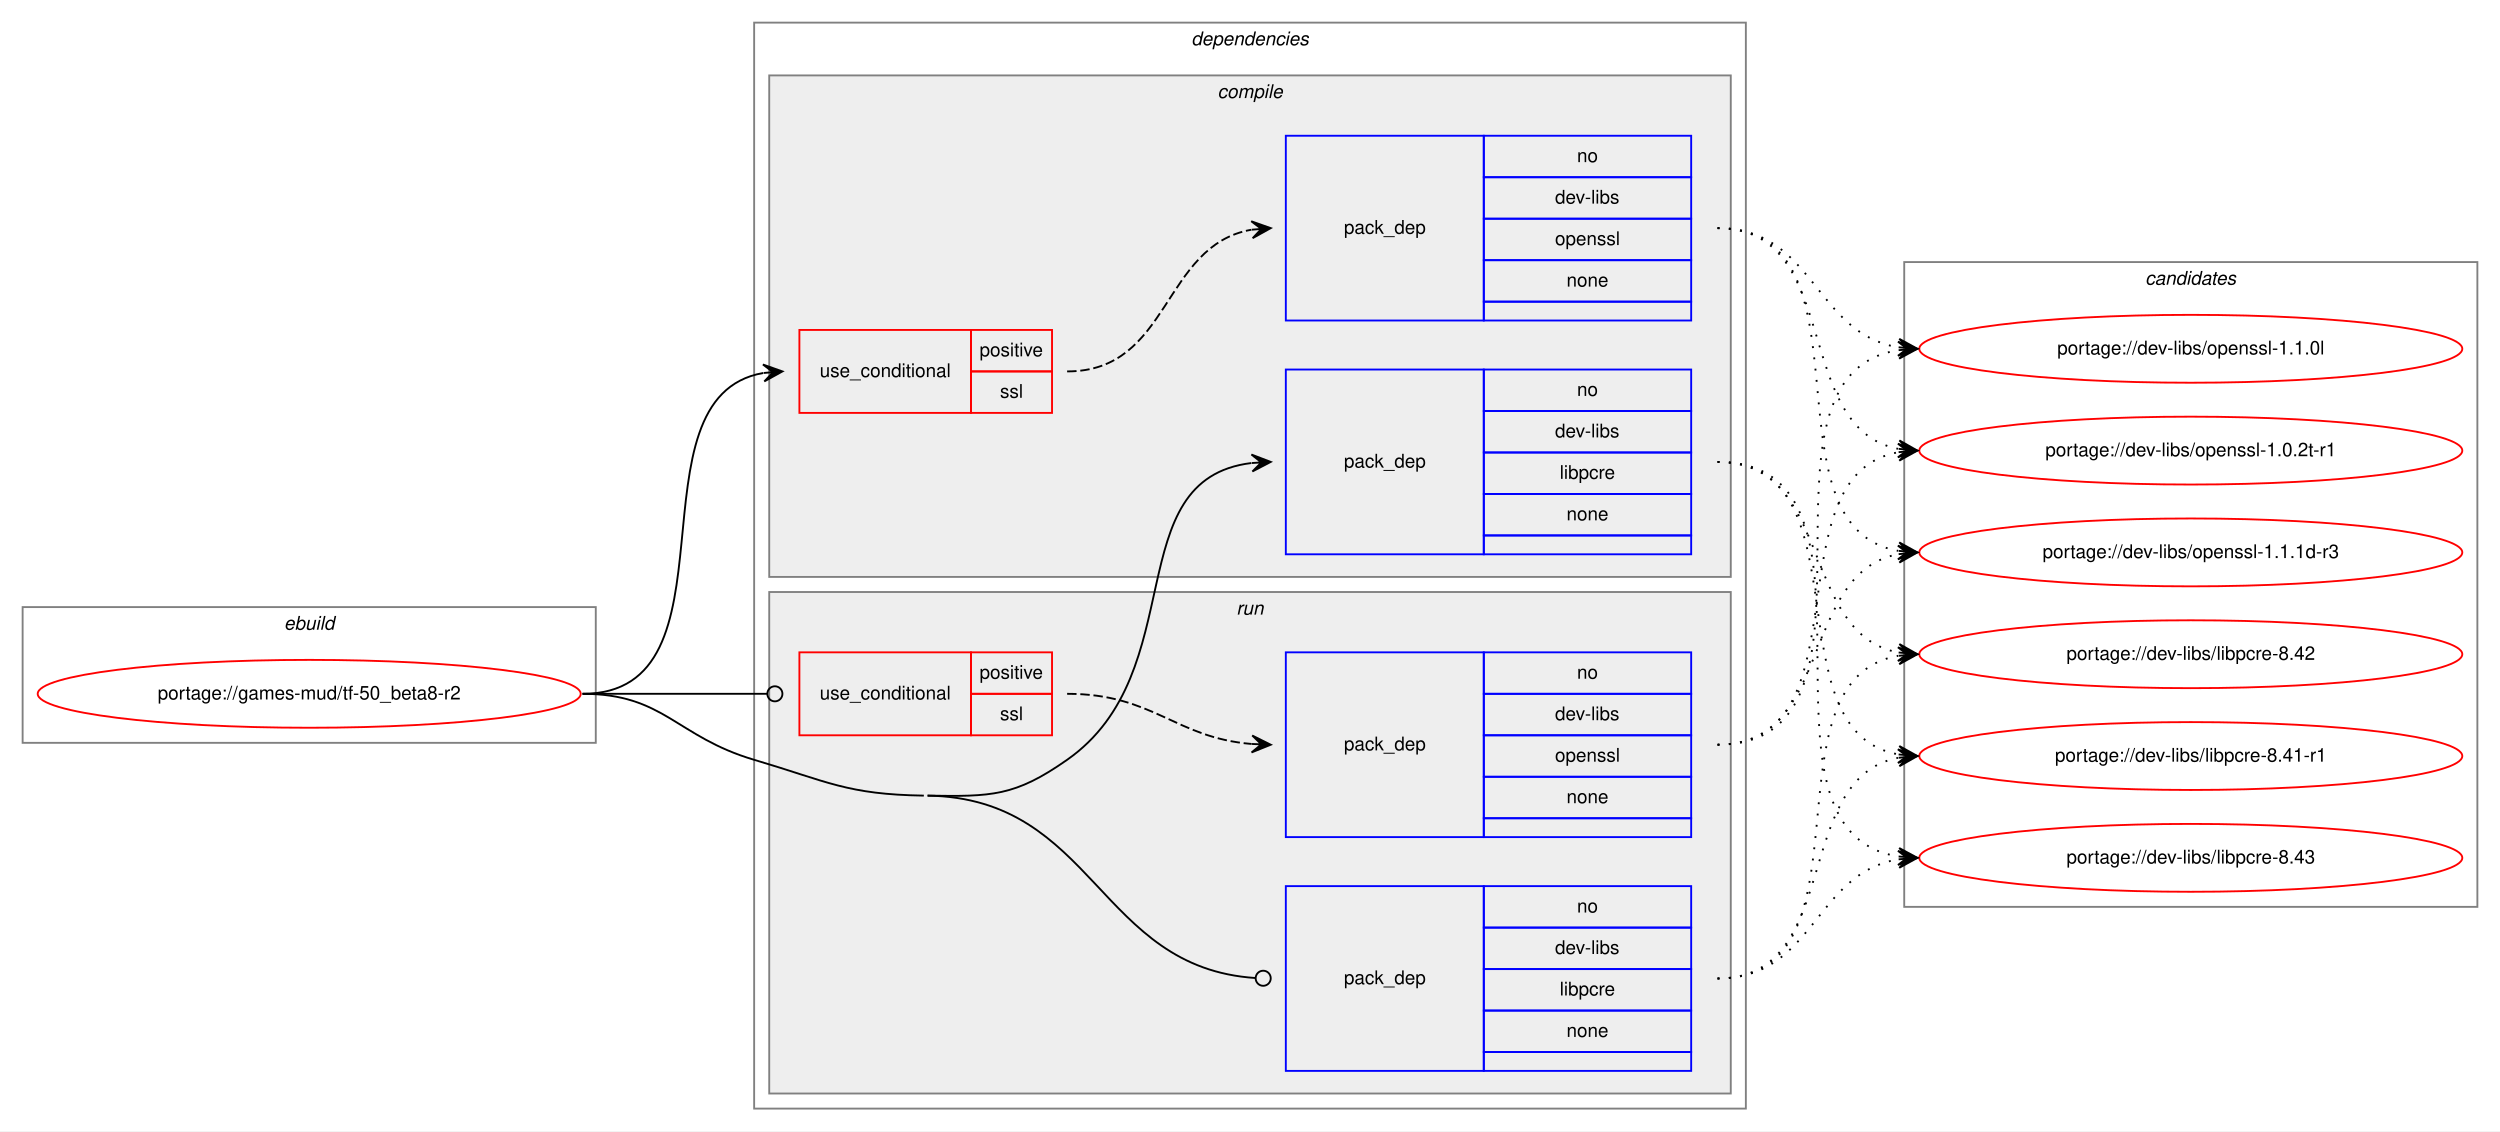
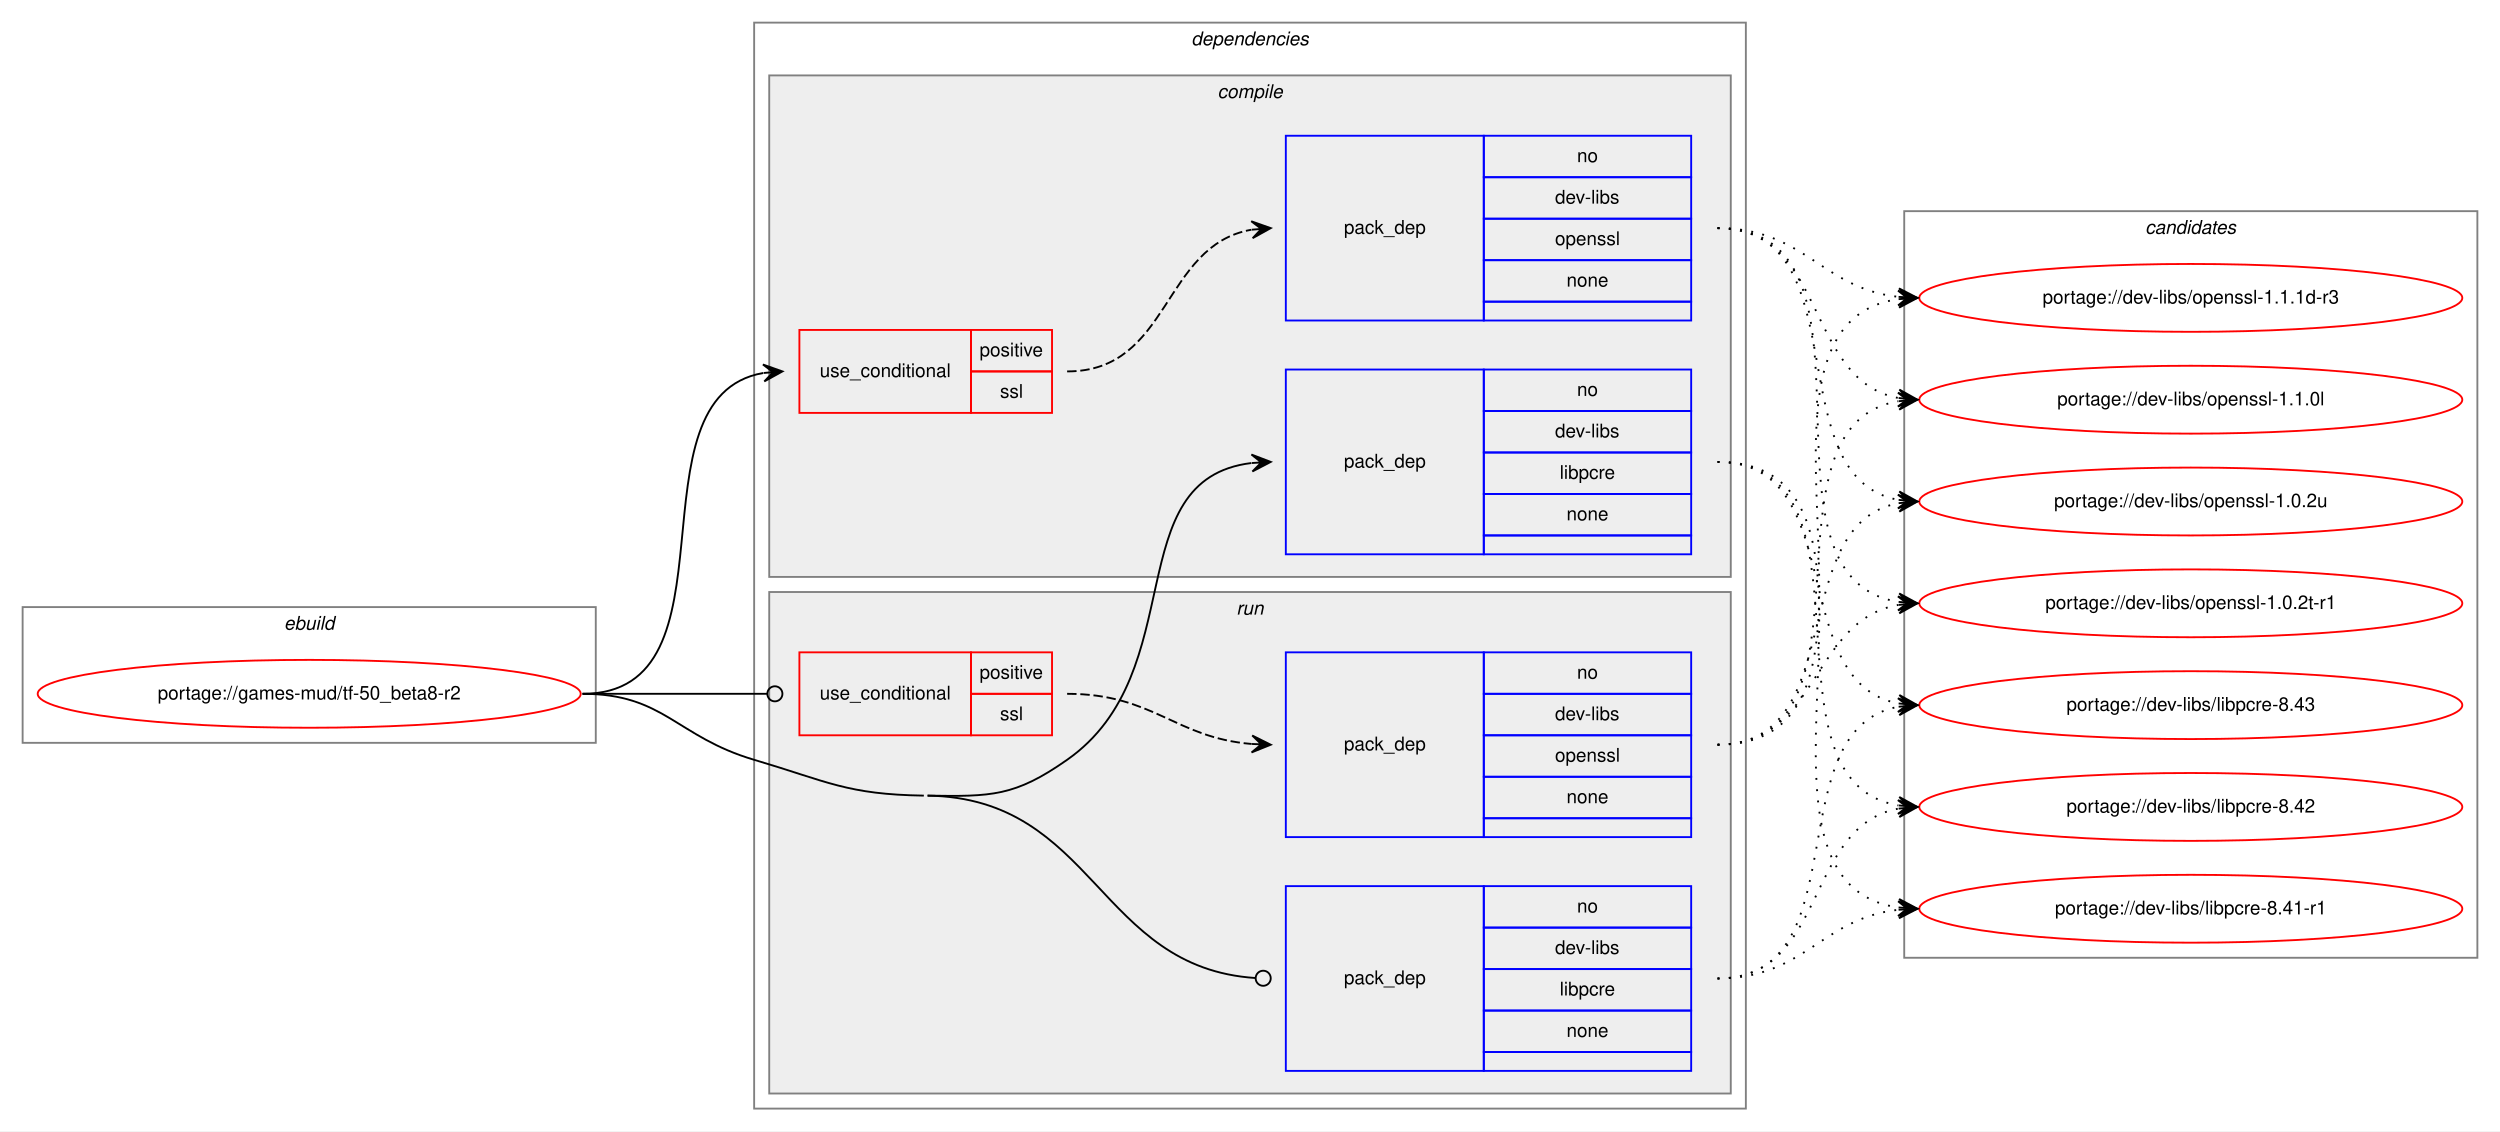
<svg xmlns="http://www.w3.org/2000/svg" xmlns:xlink="http://www.w3.org/1999/xlink" width="1326pt" height="600pt" viewBox="0.00 0.00 1326.00 600.00">
  <g id="graph0" class="graph" transform="scale(1 1) rotate(0) translate(4 596)">
    <polygon fill="white" stroke="transparent" points="-4,4 -4,-596 1322,-596 1322,4 -4,4" />
    <g id="clust1" class="cluster">
      <polygon fill="none" stroke="gray" points="8,-202 8,-274 312,-274 312,-202 8,-202" />
      <text text-anchor="start" x="146.66" y="-262" font-family="Helvetica,sans-Serif" font-style="italic" font-size="10.00">ebuild</text>
    </g>
    <g id="clust2" class="cluster">
      <polygon fill="none" stroke="gray" points="396,-8 396,-584 922,-584 922,-8 396,-8" />
      <text text-anchor="start" x="627.88" y="-572" font-family="Helvetica,sans-Serif" font-style="italic" font-size="10.00">dependencies</text>
    </g>
    <g id="clust3" class="cluster">
      <polygon fill="#eeeeee" stroke="gray" points="404,-290 404,-556 914,-556 914,-290 404,-290" />
      <text text-anchor="start" x="641.78" y="-544" font-family="Helvetica,sans-Serif" font-style="italic" font-size="10.00">compile</text>
    </g>
    <g id="clust8" class="cluster">
      <polygon fill="#eeeeee" stroke="gray" points="404,-16 404,-282 914,-282 914,-16 404,-16" />
      <text text-anchor="start" x="651.78" y="-270" font-family="Helvetica,sans-Serif" font-style="italic" font-size="10.00">run</text>
    </g>
    <g id="clust12" class="cluster">
-       <polygon fill="none" stroke="gray" points="1006,-115 1006,-457 1310,-457 1310,-115 1006,-115" />
-       <text text-anchor="start" x="1133.82" y="-445" font-family="Helvetica,sans-Serif" font-style="italic" font-size="10.00">candidates</text>
+       <polygon fill="none" stroke="gray" points="1006,-88 1006,-484 1310,-484 1310,-88 1006,-88" />
+       <text text-anchor="start" x="1133.82" y="-472" font-family="Helvetica,sans-Serif" font-style="italic" font-size="10.00">candidates</text>
    </g>
    <g id="node1" class="node">
      <g id="a_node1">
        <a xlink:href="../games-mud/tf-50_beta8-r2.svg" xlink:title="portage://games-mud/tf-50_beta8-r2">
          <ellipse fill="none" stroke="red" cx="160" cy="-228" rx="144" ry="18" />
          <text text-anchor="middle" x="160" y="-225" font-family="Helvetica,sans-Serif" font-size="10.00">portage://games-mud/tf-50_beta8-r2</text>
        </a>
      </g>
    </g>
    <g id="node2" class="node">
      <polygon fill="none" stroke="red" points="420,-377 420,-421 511,-421 511,-377 420,-377" />
      <text text-anchor="start" x="430.77" y="-396" font-family="Helvetica,sans-Serif" font-size="10.00">use_conditional</text>
      <polygon fill="none" stroke="red" points="511,-399 511,-421 554,-421 554,-399 511,-399" />
      <text text-anchor="start" x="515.55" y="-407" font-family="Helvetica,sans-Serif" font-size="10.00">positive</text>
      <polygon fill="none" stroke="red" points="511,-377 511,-399 554,-399 554,-377 511,-377" />
      <text text-anchor="start" x="526.39" y="-385" font-family="Helvetica,sans-Serif" font-size="10.00">ssl</text>
    </g>
    <g id="edge2" class="edge">
      <path fill="none" stroke="black" d="M305,-228C390.75,-228 327.28,-385.26 400.79,-398.16" />
      <polygon fill="black" stroke="black" points="411,-399 400.66,-402.67 406.02,-398.59 401.03,-398.18 401.03,-398.18 401.03,-398.18 406.02,-398.59 401.4,-393.7 411,-399 411,-399" />
    </g>
    <g id="node4" class="node">
      <polygon fill="none" stroke="blue" points="678,-302 678,-400 783,-400 783,-302 678,-302" />
      <text text-anchor="start" x="708.82" y="-348" font-family="Helvetica,sans-Serif" font-size="10.00">pack_dep</text>
      <polygon fill="none" stroke="blue" points="783,-378 783,-400 893,-400 893,-378 783,-378" />
      <text text-anchor="start" x="832.44" y="-386" font-family="Helvetica,sans-Serif" font-size="10.00">no</text>
      <polygon fill="none" stroke="blue" points="783,-356 783,-378 893,-378 893,-356 783,-356" />
      <text text-anchor="start" x="820.78" y="-364" font-family="Helvetica,sans-Serif" font-size="10.00">dev-libs</text>
      <polygon fill="none" stroke="blue" points="783,-334 783,-356 893,-356 893,-334 783,-334" />
      <text text-anchor="start" x="823.28" y="-342" font-family="Helvetica,sans-Serif" font-size="10.00">libpcre</text>
      <polygon fill="none" stroke="blue" points="783,-312 783,-334 893,-334 893,-312 783,-312" />
      <text text-anchor="start" x="826.88" y="-320" font-family="Helvetica,sans-Serif" font-size="10.00">none</text>
      <polygon fill="none" stroke="blue" points="783,-302 783,-312 893,-312 893,-302 783,-302" />
    </g>
    <g id="edge3" class="edge">
      <path fill="none" stroke="black" d="M488,-174C521.95,-173.46 534.19,-173.51 562,-193 628.66,-239.72 588.74,-341.73 659.75,-350.41" />
      <polygon fill="black" stroke="black" points="670,-351 659.76,-354.92 665.01,-350.71 660.02,-350.42 660.02,-350.42 660.02,-350.42 665.01,-350.71 660.28,-345.93 670,-351 670,-351" />
    </g>
    <g id="node5" class="node">
      <polygon fill="none" stroke="red" points="420,-206 420,-250 511,-250 511,-206 420,-206" />
      <text text-anchor="start" x="430.77" y="-225" font-family="Helvetica,sans-Serif" font-size="10.00">use_conditional</text>
      <polygon fill="none" stroke="red" points="511,-228 511,-250 554,-250 554,-228 511,-228" />
      <text text-anchor="start" x="515.55" y="-236" font-family="Helvetica,sans-Serif" font-size="10.00">positive</text>
      <polygon fill="none" stroke="red" points="511,-206 511,-228 554,-228 554,-206 511,-206" />
      <text text-anchor="start" x="526.39" y="-214" font-family="Helvetica,sans-Serif" font-size="10.00">ssl</text>
    </g>
    <g id="edge5" class="edge">
      <path fill="none" stroke="black" d="M305,-228C349.26,-228 362.33,-228 402.82,-228" />
      <ellipse fill="none" stroke="black" cx="407" cy="-228" rx="4" ry="4" />
    </g>
    <g id="node7" class="node">
      <polygon fill="none" stroke="blue" points="678,-28 678,-126 783,-126 783,-28 678,-28" />
      <text text-anchor="start" x="708.82" y="-74" font-family="Helvetica,sans-Serif" font-size="10.00">pack_dep</text>
      <polygon fill="none" stroke="blue" points="783,-104 783,-126 893,-126 893,-104 783,-104" />
      <text text-anchor="start" x="832.44" y="-112" font-family="Helvetica,sans-Serif" font-size="10.00">no</text>
      <polygon fill="none" stroke="blue" points="783,-82 783,-104 893,-104 893,-82 783,-82" />
      <text text-anchor="start" x="820.78" y="-90" font-family="Helvetica,sans-Serif" font-size="10.00">dev-libs</text>
      <polygon fill="none" stroke="blue" points="783,-60 783,-82 893,-82 893,-60 783,-60" />
      <text text-anchor="start" x="823.28" y="-68" font-family="Helvetica,sans-Serif" font-size="10.00">libpcre</text>
      <polygon fill="none" stroke="blue" points="783,-38 783,-60 893,-60 893,-38 783,-38" />
      <text text-anchor="start" x="826.88" y="-46" font-family="Helvetica,sans-Serif" font-size="10.00">none</text>
      <polygon fill="none" stroke="blue" points="783,-28 783,-38 893,-38 893,-28 783,-28" />
    </g>
    <g id="edge6" class="edge">
      <path fill="none" stroke="black" d="M488,-174C576.87,-172.6 578.33,-82.7 661.93,-77.26" />
      <ellipse fill="none" stroke="black" cx="666" cy="-77.13" rx="4" ry="4" />
      <path fill="none" stroke="black" d="M305,-228C348.33,-228 354.45,-205.29 396,-193 435.2,-181.4 445.12,-174.64 486,-174" />
    </g>
    <g id="node3" class="node">
      <polygon fill="none" stroke="blue" points="678,-426 678,-524 783,-524 783,-426 678,-426" />
      <text text-anchor="start" x="708.82" y="-472" font-family="Helvetica,sans-Serif" font-size="10.00">pack_dep</text>
      <polygon fill="none" stroke="blue" points="783,-502 783,-524 893,-524 893,-502 783,-502" />
      <text text-anchor="start" x="832.44" y="-510" font-family="Helvetica,sans-Serif" font-size="10.00">no</text>
      <polygon fill="none" stroke="blue" points="783,-480 783,-502 893,-502 893,-480 783,-480" />
      <text text-anchor="start" x="820.78" y="-488" font-family="Helvetica,sans-Serif" font-size="10.00">dev-libs</text>
      <polygon fill="none" stroke="blue" points="783,-458 783,-480 893,-480 893,-458 783,-458" />
      <text text-anchor="start" x="820.77" y="-466" font-family="Helvetica,sans-Serif" font-size="10.00">openssl</text>
      <polygon fill="none" stroke="blue" points="783,-436 783,-458 893,-458 893,-436 783,-436" />
      <text text-anchor="start" x="826.88" y="-444" font-family="Helvetica,sans-Serif" font-size="10.00">none</text>
      <polygon fill="none" stroke="blue" points="783,-426 783,-436 893,-436 893,-426 783,-426" />
    </g>
    <g id="edge1" class="edge">
      <path fill="none" stroke="black" stroke-dasharray="5,2" d="M562,-399C617.03,-399 612.21,-465.8 659.76,-474.15" />
      <polygon fill="black" stroke="black" points="670,-475 659.66,-478.65 665.02,-474.58 660.03,-474.17 660.03,-474.17 660.03,-474.17 665.02,-474.58 660.41,-469.68 670,-475 670,-475" />
    </g>
    <g id="node8" class="node">
      <g id="a_node8">
        <a xlink:href="../dev-libs/openssl-1.1.1d-r3.svg" xlink:title="portage://dev-libs/openssl-1.1.1d-r3">
-           <ellipse fill="none" stroke="red" cx="1158" cy="-303" rx="144" ry="18" />
-           <text text-anchor="middle" x="1158" y="-300" font-family="Helvetica,sans-Serif" font-size="10.00">portage://dev-libs/openssl-1.1.1d-r3</text>
+           <ellipse fill="none" stroke="red" cx="1158" cy="-438" rx="144" ry="18" />
+           <text text-anchor="middle" x="1158" y="-435" font-family="Helvetica,sans-Serif" font-size="10.00">portage://dev-libs/openssl-1.1.1d-r3</text>
        </a>
      </g>
    </g>
    <g id="edge7" class="edge">
-       <path fill="none" stroke="black" stroke-dasharray="1,5" d="M907,-475C993.11,-475 928.97,-316.82 1002.75,-303.84" />
-       <polygon fill="black" stroke="black" points="1013,-303 1003.4,-308.31 1008.02,-303.41 1003.03,-303.82 1003.03,-303.82 1003.03,-303.82 1008.02,-303.41 1002.66,-299.34 1013,-303 1013,-303" />
+       <path fill="none" stroke="black" stroke-dasharray="1,5" d="M907,-475C953.29,-475 961.98,-443.15 1002.83,-438.55" />
+       <polygon fill="black" stroke="black" points="1013,-438 1003.26,-443.04 1008.01,-438.27 1003.01,-438.54 1003.01,-438.54 1003.01,-438.54 1008.01,-438.27 1002.77,-434.05 1013,-438 1013,-438" />
    </g>
    <g id="node9" class="node">
      <g id="a_node9">
        <a xlink:href="../dev-libs/openssl-1.1.0l.svg" xlink:title="portage://dev-libs/openssl-1.1.0l">
-           <ellipse fill="none" stroke="red" cx="1158" cy="-411" rx="144" ry="18" />
-           <text text-anchor="middle" x="1158" y="-408" font-family="Helvetica,sans-Serif" font-size="10.00">portage://dev-libs/openssl-1.1.0l</text>
+           <ellipse fill="none" stroke="red" cx="1158" cy="-384" rx="144" ry="18" />
+           <text text-anchor="middle" x="1158" y="-381" font-family="Helvetica,sans-Serif" font-size="10.00">portage://dev-libs/openssl-1.1.0l</text>
        </a>
      </g>
    </g>
    <g id="edge8" class="edge">
-       <path fill="none" stroke="black" stroke-dasharray="1,5" d="M907,-475C958.38,-475 958.25,-419.22 1002.78,-411.81" />
-       <polygon fill="black" stroke="black" points="1013,-411 1003.39,-416.28 1008.02,-411.39 1003.03,-411.79 1003.03,-411.79 1003.03,-411.79 1008.02,-411.39 1002.68,-407.3 1013,-411 1013,-411" />
+       <path fill="none" stroke="black" stroke-dasharray="1,5" d="M907,-475C965.45,-475 952.76,-394.35 1002.88,-384.9" />
+       <polygon fill="black" stroke="black" points="1013,-384 1003.44,-389.37 1008.02,-384.44 1003.04,-384.89 1003.04,-384.89 1003.04,-384.89 1008.02,-384.44 1002.64,-380.4 1013,-384 1013,-384" />
    </g>
    <g id="node10" class="node">
      <g id="a_node10">
-         <a xlink:href="../dev-libs/openssl-1.0.2t-r1.svg" xlink:title="portage://dev-libs/openssl-1.0.2t-r1">
-           <ellipse fill="none" stroke="red" cx="1158" cy="-357" rx="144" ry="18" />
-           <text text-anchor="middle" x="1158" y="-354" font-family="Helvetica,sans-Serif" font-size="10.00">portage://dev-libs/openssl-1.0.2t-r1</text>
+         <a xlink:href="../dev-libs/openssl-1.0.2u.svg" xlink:title="portage://dev-libs/openssl-1.0.2u">
+           <ellipse fill="none" stroke="red" cx="1158" cy="-330" rx="144" ry="18" />
+           <text text-anchor="middle" x="1158" y="-327" font-family="Helvetica,sans-Serif" font-size="10.00">portage://dev-libs/openssl-1.0.2u</text>
        </a>
      </g>
    </g>
    <g id="edge9" class="edge">
-       <path fill="none" stroke="black" stroke-dasharray="1,5" d="M907,-475C973.78,-475 945.9,-369.12 1002.7,-357.95" />
-       <polygon fill="black" stroke="black" points="1013,-357 1003.46,-362.4 1008.02,-357.46 1003.04,-357.92 1003.04,-357.92 1003.04,-357.92 1008.02,-357.46 1002.63,-353.44 1013,-357 1013,-357" />
+       <path fill="none" stroke="black" stroke-dasharray="1,5" d="M907,-475C983.24,-475 937.72,-342.73 1003.03,-330.85" />
+       <polygon fill="black" stroke="black" points="1013,-330 1003.42,-335.33 1008.02,-330.43 1003.04,-330.85 1003.04,-330.85 1003.04,-330.85 1008.02,-330.43 1002.65,-326.37 1013,-330 1013,-330" />
    </g>
    <g id="node11" class="node">
      <g id="a_node11">
-         <a xlink:href="../dev-libs/libpcre-8.43.svg" xlink:title="portage://dev-libs/libpcre-8.43">
-           <ellipse fill="none" stroke="red" cx="1158" cy="-141" rx="144" ry="18" />
-           <text text-anchor="middle" x="1158" y="-138" font-family="Helvetica,sans-Serif" font-size="10.00">portage://dev-libs/libpcre-8.43</text>
+         <a xlink:href="../dev-libs/openssl-1.0.2t-r1.svg" xlink:title="portage://dev-libs/openssl-1.0.2t-r1">
+           <ellipse fill="none" stroke="red" cx="1158" cy="-276" rx="144" ry="18" />
+           <text text-anchor="middle" x="1158" y="-273" font-family="Helvetica,sans-Serif" font-size="10.00">portage://dev-libs/openssl-1.0.2t-r1</text>
        </a>
      </g>
    </g>
    <g id="edge10" class="edge">
-       <path fill="none" stroke="black" stroke-dasharray="1,5" d="M907,-351C1007.98,-351 915.26,-155.11 1002.99,-141.72" />
-       <polygon fill="black" stroke="black" points="1013,-141 1003.35,-146.21 1008.01,-141.36 1003.03,-141.72 1003.03,-141.72 1003.03,-141.72 1008.01,-141.36 1002.7,-137.23 1013,-141 1013,-141" />
+       <path fill="none" stroke="black" stroke-dasharray="1,5" d="M907,-475C1003.59,-475 919.36,-290.12 1002.88,-276.76" />
+       <polygon fill="black" stroke="black" points="1013,-276 1003.37,-281.24 1008.01,-276.37 1003.03,-276.75 1003.03,-276.75 1003.03,-276.75 1008.01,-276.37 1002.69,-272.26 1013,-276 1013,-276" />
    </g>
    <g id="node12" class="node">
      <g id="a_node12">
-         <a xlink:href="../dev-libs/libpcre-8.42.svg" xlink:title="portage://dev-libs/libpcre-8.42">
-           <ellipse fill="none" stroke="red" cx="1158" cy="-249" rx="144" ry="18" />
-           <text text-anchor="middle" x="1158" y="-246" font-family="Helvetica,sans-Serif" font-size="10.00">portage://dev-libs/libpcre-8.42</text>
+         <a xlink:href="../dev-libs/libpcre-8.43.svg" xlink:title="portage://dev-libs/libpcre-8.43">
+           <ellipse fill="none" stroke="red" cx="1158" cy="-222" rx="144" ry="18" />
+           <text text-anchor="middle" x="1158" y="-219" font-family="Helvetica,sans-Serif" font-size="10.00">portage://dev-libs/libpcre-8.43</text>
        </a>
      </g>
    </g>
    <g id="edge11" class="edge">
-       <path fill="none" stroke="black" stroke-dasharray="1,5" d="M907,-351C968.68,-351 950.14,-260.23 1002.73,-249.94" />
-       <polygon fill="black" stroke="black" points="1013,-249 1003.45,-254.4 1008.02,-249.46 1003.04,-249.92 1003.04,-249.92 1003.04,-249.92 1008.02,-249.46 1002.63,-245.43 1013,-249 1013,-249" />
+       <path fill="none" stroke="black" stroke-dasharray="1,5" d="M907,-351C977.58,-351 942.66,-234.29 1002.94,-222.89" />
+       <polygon fill="black" stroke="black" points="1013,-222 1003.44,-227.37 1008.02,-222.44 1003.04,-222.88 1003.04,-222.88 1003.04,-222.88 1008.02,-222.44 1002.64,-218.4 1013,-222 1013,-222" />
    </g>
    <g id="node13" class="node">
      <g id="a_node13">
+         <a xlink:href="../dev-libs/libpcre-8.42.svg" xlink:title="portage://dev-libs/libpcre-8.42">
+           <ellipse fill="none" stroke="red" cx="1158" cy="-168" rx="144" ry="18" />
+           <text text-anchor="middle" x="1158" y="-165" font-family="Helvetica,sans-Serif" font-size="10.00">portage://dev-libs/libpcre-8.42</text>
+         </a>
+       </g>
+     </g>
+     <g id="edge12" class="edge">
+       <path fill="none" stroke="black" stroke-dasharray="1,5" d="M907,-351C997.32,-351 925.14,-182.02 1002.77,-168.82" />
+       <polygon fill="black" stroke="black" points="1013,-168 1003.39,-173.28 1008.02,-168.4 1003.03,-168.8 1003.03,-168.8 1003.03,-168.8 1008.02,-168.4 1002.67,-164.31 1013,-168 1013,-168" />
+     </g>
+     <g id="node14" class="node">
+       <g id="a_node14">
        <a xlink:href="../dev-libs/libpcre-8.41-r1.svg" xlink:title="portage://dev-libs/libpcre-8.41-r1">
-           <ellipse fill="none" stroke="red" cx="1158" cy="-195" rx="144" ry="18" />
-           <text text-anchor="middle" x="1158" y="-192" font-family="Helvetica,sans-Serif" font-size="10.00">portage://dev-libs/libpcre-8.41-r1</text>
-         </a>
-       </g>
-     </g>
-     <g id="edge12" class="edge">
-       <path fill="none" stroke="black" stroke-dasharray="1,5" d="M907,-351C987.22,-351 934.2,-208.12 1002.98,-195.84" />
-       <polygon fill="black" stroke="black" points="1013,-195 1003.41,-200.32 1008.02,-195.42 1003.03,-195.83 1003.03,-195.83 1003.03,-195.83 1008.02,-195.42 1002.66,-191.35 1013,-195 1013,-195" />
+           <ellipse fill="none" stroke="red" cx="1158" cy="-114" rx="144" ry="18" />
+           <text text-anchor="middle" x="1158" y="-111" font-family="Helvetica,sans-Serif" font-size="10.00">portage://dev-libs/libpcre-8.41-r1</text>
+         </a>
+       </g>
+     </g>
+     <g id="edge13" class="edge">
+       <path fill="none" stroke="black" stroke-dasharray="1,5" d="M907,-351C1018.78,-351 905.18,-128.58 1002.87,-114.68" />
+       <polygon fill="black" stroke="black" points="1013,-114 1003.32,-119.16 1008.01,-114.33 1003.02,-114.67 1003.02,-114.67 1003.02,-114.67 1008.01,-114.33 1002.72,-110.18 1013,-114 1013,-114" />
    </g>
    <g id="node6" class="node">
      <polygon fill="none" stroke="blue" points="678,-152 678,-250 783,-250 783,-152 678,-152" />
      <text text-anchor="start" x="708.82" y="-198" font-family="Helvetica,sans-Serif" font-size="10.00">pack_dep</text>
      <polygon fill="none" stroke="blue" points="783,-228 783,-250 893,-250 893,-228 783,-228" />
      <text text-anchor="start" x="832.44" y="-236" font-family="Helvetica,sans-Serif" font-size="10.00">no</text>
      <polygon fill="none" stroke="blue" points="783,-206 783,-228 893,-228 893,-206 783,-206" />
      <text text-anchor="start" x="820.78" y="-214" font-family="Helvetica,sans-Serif" font-size="10.00">dev-libs</text>
      <polygon fill="none" stroke="blue" points="783,-184 783,-206 893,-206 893,-184 783,-184" />
      <text text-anchor="start" x="820.77" y="-192" font-family="Helvetica,sans-Serif" font-size="10.00">openssl</text>
      <polygon fill="none" stroke="blue" points="783,-162 783,-184 893,-184 893,-162 783,-162" />
      <text text-anchor="start" x="826.88" y="-170" font-family="Helvetica,sans-Serif" font-size="10.00">none</text>
      <polygon fill="none" stroke="blue" points="783,-152 783,-162 893,-162 893,-152 783,-152" />
    </g>
    <g id="edge4" class="edge">
      <path fill="none" stroke="black" stroke-dasharray="5,2" d="M562,-228C607.9,-228 619,-204.76 659.88,-201.4" />
      <polygon fill="black" stroke="black" points="670,-201 660.19,-205.89 665,-201.2 660.01,-201.4 660.01,-201.4 660.01,-201.4 665,-201.2 659.83,-196.9 670,-201 670,-201" />
    </g>
-     <g id="edge13" class="edge">
-       <path fill="none" stroke="black" stroke-dasharray="1,5" d="M907,-201C968.68,-201 950.14,-291.77 1002.73,-302.06" />
-       <polygon fill="black" stroke="black" points="1013,-303 1002.63,-306.57 1008.02,-302.54 1003.04,-302.08 1003.04,-302.08 1003.04,-302.08 1008.02,-302.54 1003.45,-297.6 1013,-303 1013,-303" />
-     </g>
    <g id="edge14" class="edge">
-       <path fill="none" stroke="black" stroke-dasharray="1,5" d="M907,-201C1007.98,-201 915.26,-396.89 1002.99,-410.28" />
-       <polygon fill="black" stroke="black" points="1013,-411 1002.7,-414.77 1008.01,-410.64 1003.03,-410.28 1003.03,-410.28 1003.03,-410.28 1008.01,-410.64 1003.35,-405.79 1013,-411 1013,-411" />
+       <path fill="none" stroke="black" stroke-dasharray="1,5" d="M907,-201C1018.78,-201 905.18,-423.42 1002.87,-437.32" />
+       <polygon fill="black" stroke="black" points="1013,-438 1002.72,-441.82 1008.01,-437.67 1003.02,-437.33 1003.02,-437.33 1003.02,-437.33 1008.01,-437.67 1003.32,-432.84 1013,-438 1013,-438" />
    </g>
    <g id="edge15" class="edge">
-       <path fill="none" stroke="black" stroke-dasharray="1,5" d="M907,-201C987.22,-201 934.2,-343.88 1002.98,-356.16" />
-       <polygon fill="black" stroke="black" points="1013,-357 1002.66,-360.65 1008.02,-356.58 1003.03,-356.17 1003.03,-356.17 1003.03,-356.17 1008.02,-356.58 1003.41,-351.68 1013,-357 1013,-357" />
+       <path fill="none" stroke="black" stroke-dasharray="1,5" d="M907,-201C997.32,-201 925.14,-369.98 1002.77,-383.18" />
+       <polygon fill="black" stroke="black" points="1013,-384 1002.67,-387.69 1008.02,-383.6 1003.03,-383.2 1003.03,-383.2 1003.03,-383.2 1008.02,-383.6 1003.39,-378.72 1013,-384 1013,-384" />
    </g>
    <g id="edge16" class="edge">
-       <path fill="none" stroke="black" stroke-dasharray="1,5" d="M907,-77C958.38,-77 958.25,-132.78 1002.78,-140.19" />
-       <polygon fill="black" stroke="black" points="1013,-141 1002.68,-144.7 1008.02,-140.61 1003.03,-140.21 1003.03,-140.21 1003.03,-140.21 1008.02,-140.61 1003.39,-135.72 1013,-141 1013,-141" />
+       <path fill="none" stroke="black" stroke-dasharray="1,5" d="M907,-201C977.58,-201 942.66,-317.71 1002.94,-329.11" />
+       <polygon fill="black" stroke="black" points="1013,-330 1002.64,-333.6 1008.02,-329.56 1003.04,-329.12 1003.04,-329.12 1003.04,-329.12 1008.02,-329.56 1003.44,-324.63 1013,-330 1013,-330" />
    </g>
    <g id="edge17" class="edge">
-       <path fill="none" stroke="black" stroke-dasharray="1,5" d="M907,-77C993.11,-77 928.97,-235.18 1002.75,-248.16" />
-       <polygon fill="black" stroke="black" points="1013,-249 1002.66,-252.66 1008.02,-248.59 1003.03,-248.18 1003.03,-248.18 1003.03,-248.18 1008.02,-248.59 1003.4,-243.69 1013,-249 1013,-249" />
+       <path fill="none" stroke="black" stroke-dasharray="1,5" d="M907,-201C961.1,-201 956.2,-266.92 1002.93,-275.16" />
+       <polygon fill="black" stroke="black" points="1013,-276 1002.66,-279.65 1008.02,-275.58 1003.03,-275.17 1003.03,-275.17 1003.03,-275.17 1008.02,-275.58 1003.41,-270.68 1013,-276 1013,-276" />
    </g>
    <g id="edge18" class="edge">
-       <path fill="none" stroke="black" stroke-dasharray="1,5" d="M907,-77C973.78,-77 945.9,-182.88 1002.7,-194.05" />
-       <polygon fill="black" stroke="black" points="1013,-195 1002.63,-198.56 1008.02,-194.54 1003.04,-194.08 1003.04,-194.08 1003.04,-194.08 1008.02,-194.54 1003.46,-189.6 1013,-195 1013,-195" />
+       <path fill="none" stroke="black" stroke-dasharray="1,5" d="M907,-77C983.24,-77 937.72,-209.27 1003.03,-221.15" />
+       <polygon fill="black" stroke="black" points="1013,-222 1002.65,-225.63 1008.02,-221.57 1003.04,-221.15 1003.04,-221.15 1003.04,-221.15 1008.02,-221.57 1003.42,-216.67 1013,-222 1013,-222" />
+     </g>
+     <g id="edge19" class="edge">
+       <path fill="none" stroke="black" stroke-dasharray="1,5" d="M907,-77C965.45,-77 952.76,-157.65 1002.88,-167.1" />
+       <polygon fill="black" stroke="black" points="1013,-168 1002.64,-171.6 1008.02,-167.56 1003.04,-167.11 1003.04,-167.11 1003.04,-167.11 1008.02,-167.56 1003.44,-162.63 1013,-168 1013,-168" />
+     </g>
+     <g id="edge20" class="edge">
+       <path fill="none" stroke="black" stroke-dasharray="1,5" d="M907,-77C953.29,-77 961.98,-108.85 1002.83,-113.45" />
+       <polygon fill="black" stroke="black" points="1013,-114 1002.77,-117.95 1008.01,-113.73 1003.01,-113.46 1003.01,-113.46 1003.01,-113.46 1008.01,-113.73 1003.26,-108.96 1013,-114 1013,-114" />
    </g>
  </g>
</svg>
